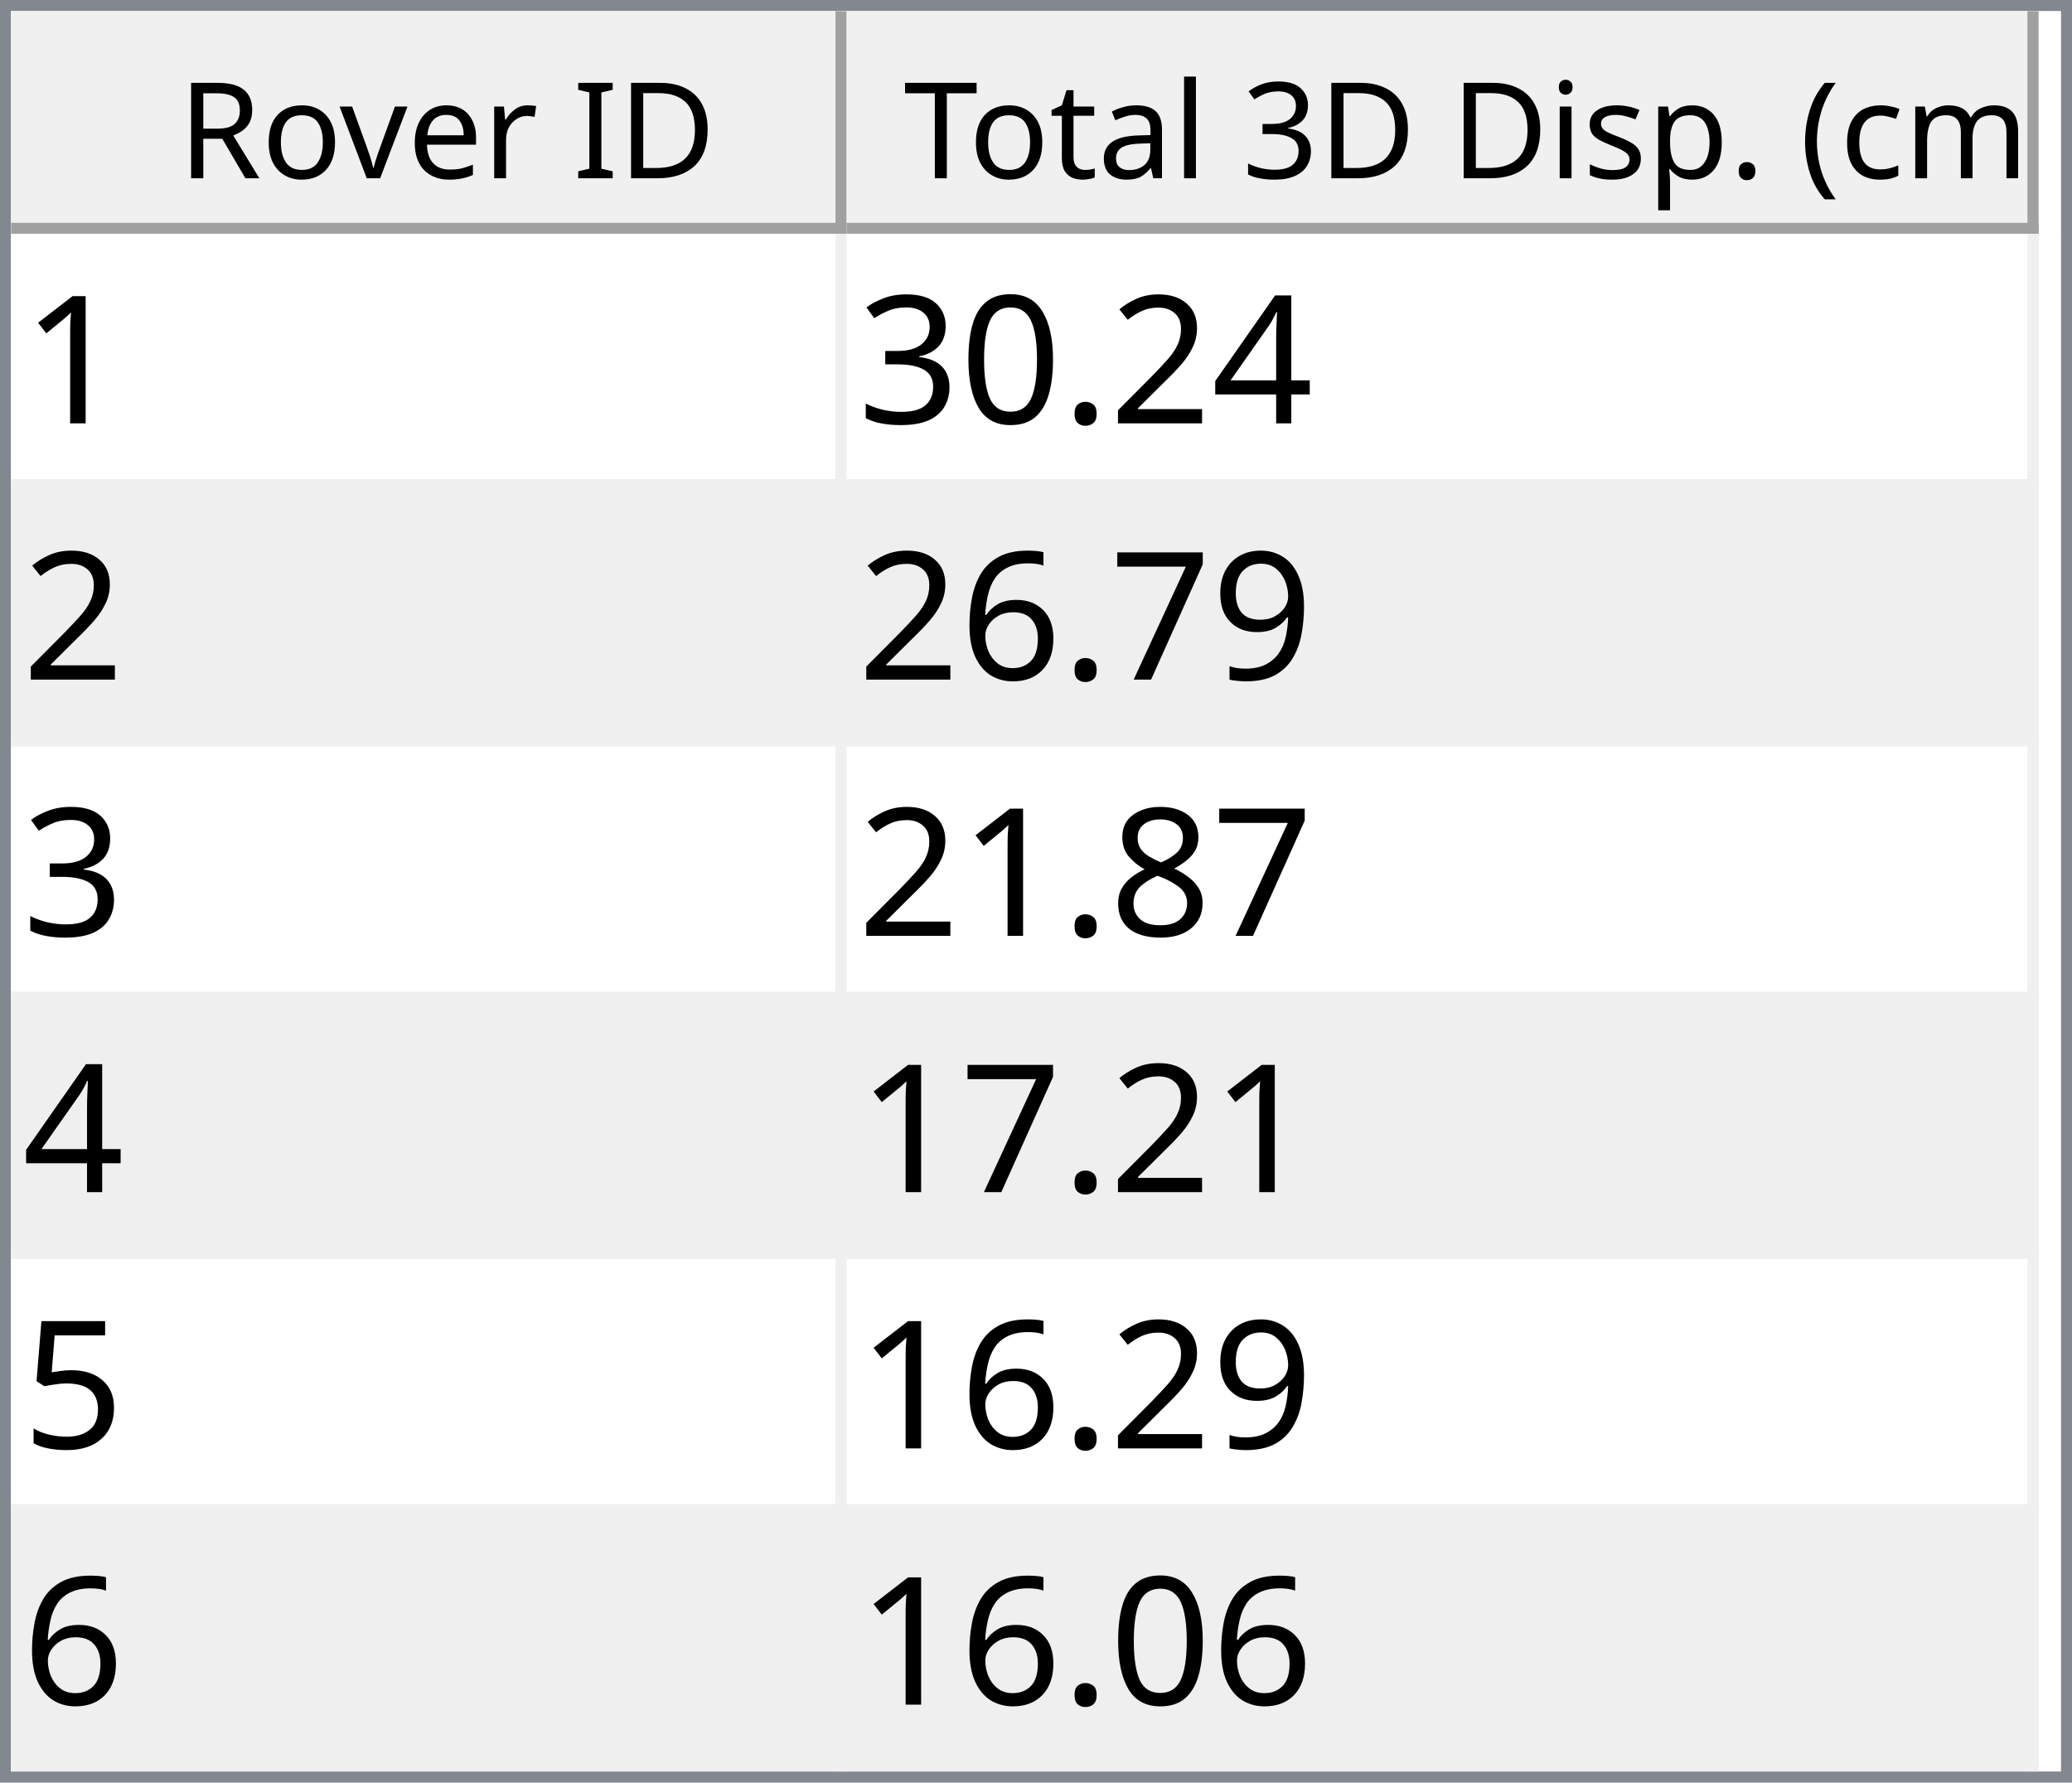
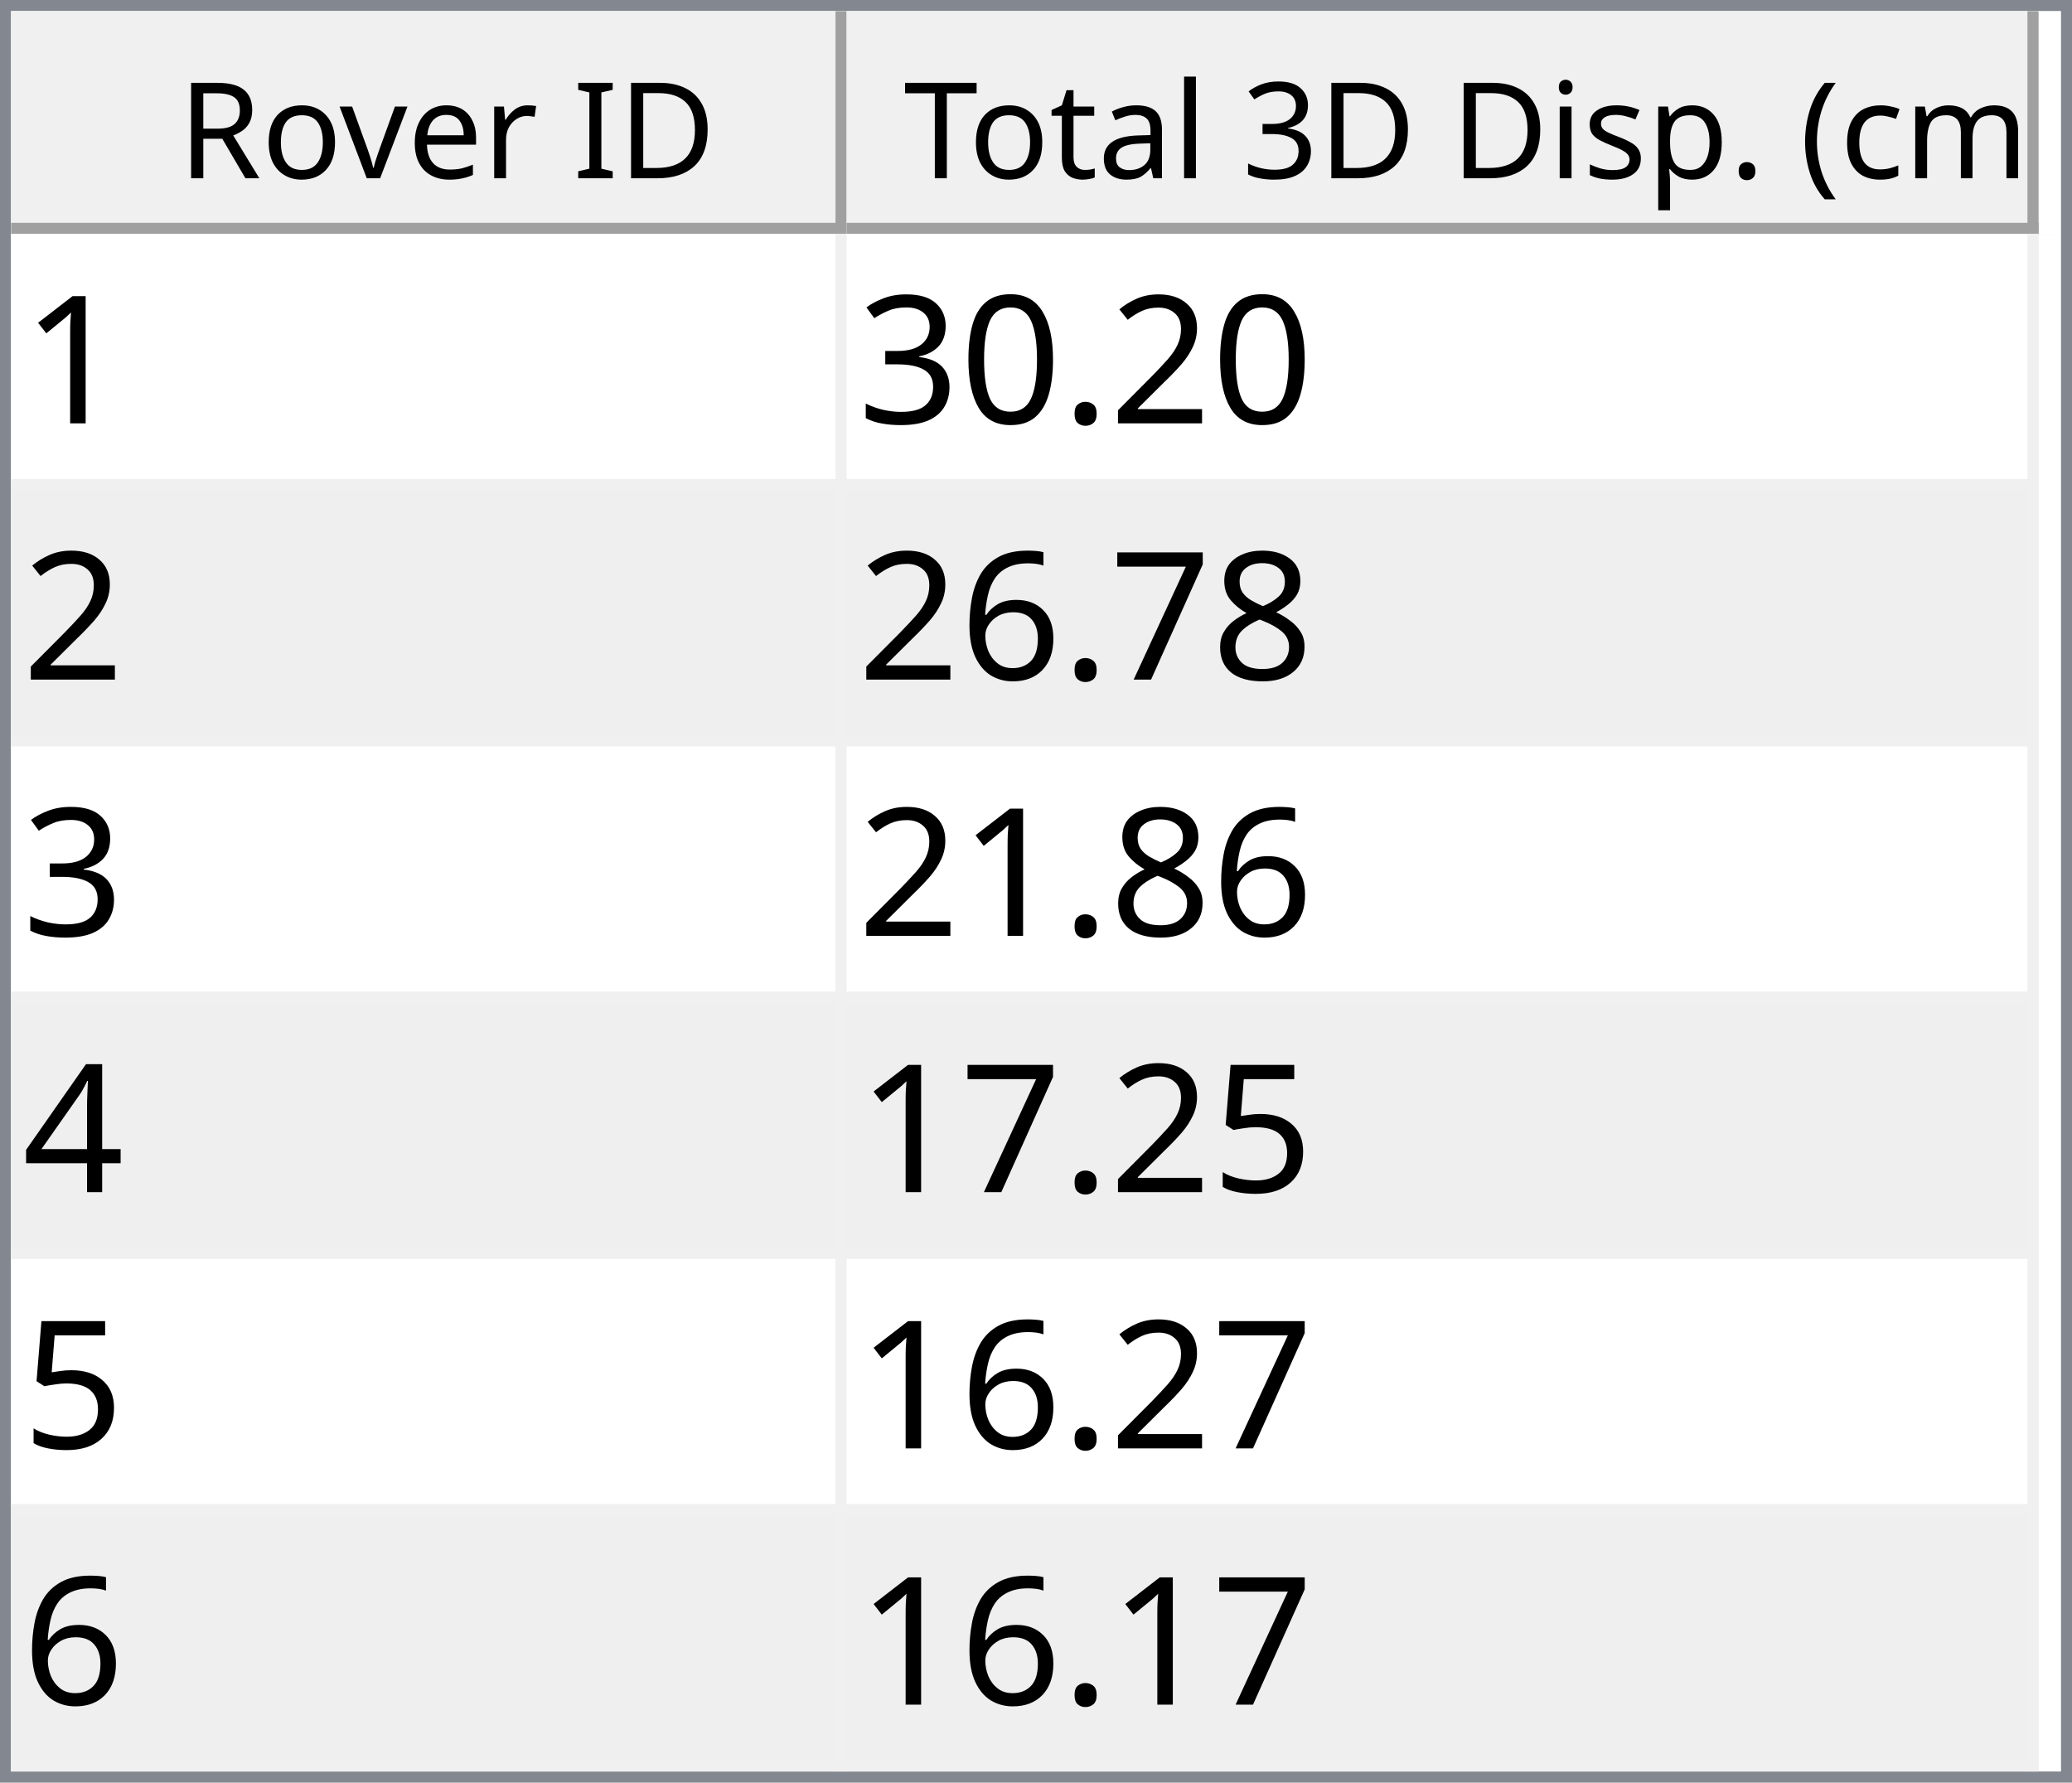
<svg xmlns="http://www.w3.org/2000/svg" style="fill-opacity:1; color-rendering:auto; color-interpolation:auto; text-rendering:auto; stroke:black; stroke-linecap:square; stroke-miterlimit:10; shape-rendering:auto; stroke-opacity:1; fill:black; stroke-dasharray:none; font-weight:normal; stroke-width:1; font-family:'Dialog'; font-style:normal; stroke-linejoin:miter; font-size:12px; stroke-dashoffset:0; image-rendering:auto;" width="186" height="160">
  <defs id="genericDefs" />
  <g>
    <defs id="defs1">
      <clipPath clipPathUnits="userSpaceOnUse" id="clipPath1">
        <path d="M0 0 L186 0 L186 160 L0 160 L0 0 Z" />
      </clipPath>
      <clipPath clipPathUnits="userSpaceOnUse" id="clipPath2">
        <path d="M0 0 L0 160 L186 160 L186 0 Z" />
      </clipPath>
      <clipPath clipPathUnits="userSpaceOnUse" id="clipPath3">
        <path d="M0 0 L0 20 L184 20 L184 0 Z" />
      </clipPath>
      <clipPath clipPathUnits="userSpaceOnUse" id="clipPath4">
        <path d="M0 0 L0 20 L75 20 L75 0 Z" />
      </clipPath>
      <clipPath clipPathUnits="userSpaceOnUse" id="clipPath5">
        <path d="M1 1 L1 19 L74 19 L74 1 Z" />
      </clipPath>
      <clipPath clipPathUnits="userSpaceOnUse" id="clipPath6">
        <path d="M0 0 L0 18 L73 18 L73 0 Z" />
      </clipPath>
      <clipPath clipPathUnits="userSpaceOnUse" id="clipPath7">
        <path d="M-0.5 -0.5 L-0.5 19.5 L74.5 19.5 L74.5 -0.5 Z" />
      </clipPath>
      <clipPath clipPathUnits="userSpaceOnUse" id="clipPath8">
        <path d="M0 0 L0 20 L107 20 L107 0 Z" />
      </clipPath>
      <clipPath clipPathUnits="userSpaceOnUse" id="clipPath9">
        <path d="M1 1 L1 19 L106 19 L106 1 Z" />
      </clipPath>
      <clipPath clipPathUnits="userSpaceOnUse" id="clipPath10">
        <path d="M0 0 L0 18 L105 18 L105 0 Z" />
      </clipPath>
      <clipPath clipPathUnits="userSpaceOnUse" id="clipPath11">
        <path d="M-0.5 -0.5 L-0.5 19.5 L106.5 19.5 L106.5 -0.5 Z" />
      </clipPath>
      <clipPath clipPathUnits="userSpaceOnUse" id="clipPath12">
        <path d="M0 0 L0 138 L184 138 L184 0 Z" />
      </clipPath>
      <clipPath clipPathUnits="userSpaceOnUse" id="clipPath13">
        <path d="M0 0 L0 138 L182 138 L182 0 Z" />
      </clipPath>
      <clipPath clipPathUnits="userSpaceOnUse" id="clipPath14">
        <path d="M-0.5 -0.5 L-0.5 137.5 L181.5 137.5 L181.5 -0.5 Z" />
      </clipPath>
      <clipPath clipPathUnits="userSpaceOnUse" id="clipPath15">
        <path d="M0 0 L0 22 L74 22 L74 0 Z" />
      </clipPath>
      <clipPath clipPathUnits="userSpaceOnUse" id="clipPath16">
        <path d="M0 0 L0 22 L106 22 L106 0 Z" />
      </clipPath>
      <font horiz-adv-x="64.551" id="font1">
        <font-face ascent="107.91" descent="25.098" units-per-em="100" style="font-style:normal; font-family:Segoe UI; font-weight:normal;" />
        <missing-glyph horiz-adv-x="64.551" d="M8.109 0 L8.109 68.266 L56.453 68.266 L56.453 0 L8.109 0 ZM15.328 7.234 L49.219 7.234 L49.219 61.031 L15.328 61.031 L15.328 7.234 Z" />
        <glyph unicode="D" horiz-adv-x="70.117" d="M9.188 0 L9.188 70.016 L28.516 70.016 Q65.531 70.016 65.531 35.891 Q65.531 19.672 55.25 9.836 Q44.969 0 27.734 0 L9.188 0 ZM17.391 62.594 L17.391 7.422 L27.828 7.422 Q41.609 7.422 49.273 14.797 Q56.938 22.172 56.938 35.688 Q56.938 62.594 28.328 62.594 L17.391 62.594 Z" />
        <glyph unicode="I" horiz-adv-x="26.611" d="M17.391 0 L9.188 0 L9.188 70.016 L17.391 70.016 L17.391 0 Z" />
        <glyph unicode=" " horiz-adv-x="27.393" d="" />
        <glyph unicode="r" horiz-adv-x="34.766" d="M34.188 41.891 Q32.078 43.5 28.125 43.5 Q23 43.5 19.555 38.672 Q16.109 33.844 16.109 25.484 L16.109 0 L8.109 0 L8.109 50 L16.109 50 L16.109 39.703 L16.312 39.703 Q18.016 44.969 21.531 47.922 Q25.047 50.875 29.391 50.875 Q32.516 50.875 34.188 50.203 L34.188 41.891 Z" />
        <glyph unicode="e" horiz-adv-x="52.295" d="M48.297 23 L12.984 23 Q13.188 14.656 17.484 10.109 Q21.781 5.562 29.297 5.562 Q37.75 5.562 44.828 11.141 L44.828 3.609 Q38.234 -1.172 27.391 -1.172 Q16.797 -1.172 10.742 5.641 Q4.688 12.453 4.688 24.812 Q4.688 36.469 11.305 43.82 Q17.922 51.172 27.734 51.172 Q37.547 51.172 42.922 44.828 Q48.297 38.484 48.297 27.203 L48.297 23 ZM40.094 29.781 Q40.047 36.719 36.75 40.578 Q33.453 44.438 27.594 44.438 Q21.922 44.438 17.969 40.383 Q14.016 36.328 13.094 29.781 L40.094 29.781 Z" />
        <glyph unicode="v" horiz-adv-x="47.9" d="M47.406 50 L27.484 0 L19.625 0 L0.688 50 L9.469 50 L22.172 13.672 Q23.578 9.672 23.922 6.688 L24.125 6.688 Q24.609 10.453 25.688 13.484 L38.969 50 L47.406 50 Z" />
        <glyph unicode="o" horiz-adv-x="58.594" d="M29 -1.172 Q17.922 -1.172 11.305 5.836 Q4.688 12.844 4.688 24.422 Q4.688 37.016 11.57 44.094 Q18.453 51.172 30.172 51.172 Q41.359 51.172 47.633 44.289 Q53.906 37.406 53.906 25.203 Q53.906 13.234 47.141 6.031 Q40.375 -1.172 29 -1.172 ZM29.594 44.438 Q21.875 44.438 17.383 39.188 Q12.891 33.938 12.891 24.703 Q12.891 15.828 17.43 10.695 Q21.969 5.562 29.594 5.562 Q37.359 5.562 41.531 10.594 Q45.703 15.625 45.703 24.906 Q45.703 34.281 41.531 39.359 Q37.359 44.438 29.594 44.438 Z" />
        <glyph unicode="R" horiz-adv-x="59.814" d="M59.375 0 L49.609 0 L37.891 19.625 Q36.281 22.359 34.766 24.289 Q33.25 26.219 31.664 27.438 Q30.078 28.656 28.25 29.219 Q26.422 29.781 24.125 29.781 L17.391 29.781 L17.391 0 L9.188 0 L9.188 70.016 L30.078 70.016 Q34.672 70.016 38.555 68.867 Q42.438 67.719 45.289 65.375 Q48.141 63.031 49.758 59.547 Q51.375 56.062 51.375 51.375 Q51.375 47.703 50.273 44.656 Q49.172 41.609 47.148 39.211 Q45.125 36.812 42.266 35.133 Q39.406 33.453 35.844 32.516 L35.844 32.328 Q37.594 31.547 38.891 30.547 Q40.188 29.547 41.359 28.18 Q42.531 26.812 43.68 25.078 Q44.828 23.344 46.234 21.047 L59.375 0 ZM17.391 62.594 L17.391 37.203 L28.516 37.203 Q31.594 37.203 34.203 38.133 Q36.812 39.062 38.719 40.797 Q40.625 42.531 41.703 45.047 Q42.781 47.562 42.781 50.688 Q42.781 56.297 39.141 59.445 Q35.5 62.594 28.609 62.594 L17.391 62.594 Z" />
        <glyph unicode=")" horiz-adv-x="30.176" d="M8.297 -15.922 L1.172 -15.922 Q16.406 2.344 16.406 26.812 Q16.406 51.469 1.078 70.016 L8.297 70.016 Q23.531 52.156 23.531 26.703 Q23.531 1.375 8.297 -15.922 Z" />
        <glyph unicode="m" horiz-adv-x="86.133" d="M79.109 0 L71.094 0 L71.094 28.719 Q71.094 37.016 68.531 40.727 Q65.969 44.438 59.906 44.438 Q54.781 44.438 51.195 39.75 Q47.609 35.062 47.609 28.516 L47.609 0 L39.594 0 L39.594 29.688 Q39.594 44.438 28.219 44.438 Q22.953 44.438 19.531 40.016 Q16.109 35.594 16.109 28.516 L16.109 0 L8.109 0 L8.109 50 L16.109 50 L16.109 42.094 L16.312 42.094 Q21.625 51.172 31.844 51.172 Q36.969 51.172 40.773 48.312 Q44.578 45.453 46 40.828 Q51.562 51.172 62.594 51.172 Q79.109 51.172 79.109 30.812 L79.109 0 Z" />
        <glyph unicode="c" horiz-adv-x="46.191" d="M42.188 2.297 Q36.422 -1.172 28.516 -1.172 Q17.828 -1.172 11.258 5.789 Q4.688 12.75 4.688 23.828 Q4.688 36.188 11.766 43.68 Q18.844 51.172 30.672 51.172 Q37.25 51.172 42.281 48.734 L42.281 40.531 Q36.719 44.438 30.375 44.438 Q22.703 44.438 17.797 38.945 Q12.891 33.453 12.891 24.516 Q12.891 15.719 17.508 10.641 Q22.125 5.562 29.891 5.562 Q36.422 5.562 42.188 9.906 L42.188 2.297 Z" />
        <glyph unicode="(" horiz-adv-x="30.176" d="M29.109 -15.922 L21.969 -15.922 Q6.844 1.375 6.844 26.703 Q6.844 52.156 21.969 70.016 L29.203 70.016 Q13.875 51.469 13.875 26.812 Q13.875 2.344 29.109 -15.922 Z" />
        <glyph unicode="." horiz-adv-x="21.68" d="M10.891 -1.078 Q8.641 -1.078 7.055 0.539 Q5.469 2.156 5.469 4.391 Q5.469 6.641 7.055 8.273 Q8.641 9.906 10.891 9.906 Q13.188 9.906 14.797 8.273 Q16.406 6.641 16.406 4.391 Q16.406 2.156 14.797 0.539 Q13.188 -1.078 10.891 -1.078 Z" />
        <glyph unicode="p" horiz-adv-x="58.789" d="M16.312 7.234 L16.109 7.234 L16.109 -23 L8.109 -23 L8.109 50 L16.109 50 L16.109 41.219 L16.312 41.219 Q22.219 51.172 33.594 51.172 Q43.266 51.172 48.688 44.461 Q54.109 37.75 54.109 26.469 Q54.109 13.922 48 6.375 Q41.891 -1.172 31.297 -1.172 Q21.578 -1.172 16.312 7.234 ZM16.109 27.391 L16.109 20.406 Q16.109 14.203 20.141 9.883 Q24.172 5.562 30.375 5.562 Q37.641 5.562 41.773 11.133 Q45.906 16.703 45.906 26.609 Q45.906 34.969 42.047 39.703 Q38.188 44.438 31.594 44.438 Q24.609 44.438 20.359 39.578 Q16.109 34.719 16.109 27.391 Z" />
        <glyph unicode="s" horiz-adv-x="42.432" d="M5.078 1.812 L5.078 10.406 Q11.625 5.562 19.484 5.562 Q30.031 5.562 30.031 12.594 Q30.031 14.594 29.125 15.992 Q28.219 17.391 26.68 18.461 Q25.141 19.531 23.07 20.383 Q21 21.234 18.609 22.172 Q15.281 23.484 12.766 24.828 Q10.25 26.172 8.57 27.859 Q6.891 29.547 6.031 31.695 Q5.172 33.844 5.172 36.719 Q5.172 40.234 6.789 42.945 Q8.406 45.656 11.086 47.484 Q13.766 49.312 17.211 50.242 Q20.656 51.172 24.312 51.172 Q30.812 51.172 35.938 48.922 L35.938 40.828 Q30.422 44.438 23.25 44.438 Q21 44.438 19.195 43.922 Q17.391 43.406 16.094 42.477 Q14.797 41.547 14.086 40.258 Q13.375 38.969 13.375 37.406 Q13.375 35.453 14.086 34.133 Q14.797 32.812 16.164 31.789 Q17.531 30.766 19.484 29.938 Q21.438 29.109 23.922 28.125 Q27.25 26.859 29.883 25.516 Q32.516 24.172 34.375 22.484 Q36.234 20.797 37.234 18.602 Q38.234 16.406 38.234 13.375 Q38.234 9.672 36.602 6.938 Q34.969 4.203 32.234 2.398 Q29.5 0.594 25.93 -0.289 Q22.359 -1.172 18.453 -1.172 Q10.75 -1.172 5.078 1.812 Z" />
        <glyph unicode="i" horiz-adv-x="24.219" d="M12.203 62.703 Q10.062 62.703 8.547 64.164 Q7.031 65.625 7.031 67.875 Q7.031 70.125 8.547 71.609 Q10.062 73.094 12.203 73.094 Q14.406 73.094 15.945 71.609 Q17.484 70.125 17.484 67.875 Q17.484 65.719 15.945 64.211 Q14.406 62.703 12.203 62.703 ZM16.109 0 L8.109 0 L8.109 50 L16.109 50 L16.109 0 Z" />
        <glyph unicode="3" horiz-adv-x="53.906" d="M46.531 19.828 Q46.531 15.094 44.75 11.211 Q42.969 7.328 39.719 4.57 Q36.469 1.812 31.93 0.297 Q27.391 -1.219 21.922 -1.219 Q11.922 -1.219 6 2.594 L6 11.188 Q13.094 5.609 22.219 5.609 Q25.875 5.609 28.828 6.539 Q31.781 7.469 33.906 9.227 Q36.031 10.984 37.18 13.477 Q38.328 15.969 38.328 19.094 Q38.328 32.812 18.797 32.812 L12.984 32.812 L12.984 39.594 L18.5 39.594 Q35.797 39.594 35.797 52.484 Q35.797 64.406 22.609 64.406 Q15.188 64.406 8.688 59.422 L8.688 67.188 Q15.375 71.188 24.609 71.188 Q29 71.188 32.57 69.969 Q36.141 68.75 38.68 66.555 Q41.219 64.359 42.609 61.281 Q44 58.203 44 54.5 Q44 40.672 30.031 36.719 L30.031 36.531 Q33.594 36.141 36.625 34.797 Q39.656 33.453 41.852 31.305 Q44.047 29.156 45.289 26.25 Q46.531 23.344 46.531 19.828 Z" />
        <glyph unicode="l" horiz-adv-x="24.219" d="M16.109 0 L8.109 0 L8.109 74.031 L16.109 74.031 L16.109 0 Z" />
        <glyph unicode="a" horiz-adv-x="50.879" d="M43.891 0 L35.891 0 L35.891 7.812 L35.688 7.812 Q30.469 -1.172 20.312 -1.172 Q12.844 -1.172 8.617 2.781 Q4.391 6.734 4.391 13.281 Q4.391 27.297 20.906 29.594 L35.891 31.688 Q35.891 44.438 25.594 44.438 Q16.547 44.438 9.281 38.281 L9.281 46.484 Q16.656 51.172 26.266 51.172 Q43.891 51.172 43.891 32.516 L43.891 0 ZM35.891 25.297 L23.828 23.641 Q18.266 22.859 15.43 20.875 Q12.594 18.891 12.594 13.875 Q12.594 10.203 15.211 7.883 Q17.828 5.562 22.172 5.562 Q28.125 5.562 32.008 9.742 Q35.891 13.922 35.891 20.312 L35.891 25.297 Z" />
        <glyph unicode="t" horiz-adv-x="33.887" d="M31.297 0.484 Q28.469 -1.078 23.828 -1.078 Q10.688 -1.078 10.688 13.578 L10.688 43.172 L2.094 43.172 L2.094 50 L10.688 50 L10.688 62.203 L18.703 64.797 L18.703 50 L31.297 50 L31.297 43.172 L18.703 43.172 L18.703 14.984 Q18.703 9.969 20.414 7.82 Q22.125 5.672 26.078 5.672 Q29.109 5.672 31.297 7.328 L31.297 0.484 Z" />
        <glyph unicode="T" horiz-adv-x="52.393" d="M50.594 62.594 L30.375 62.594 L30.375 0 L22.172 0 L22.172 62.594 L2 62.594 L2 70.016 L50.594 70.016 L50.594 62.594 Z" />
      </font>
      <font horiz-adv-x="75.0" id="font2">
        <font-face ascent="100.537" descent="21.973" units-per-em="100" style="font-style:normal; font-family:sans-serif; font-weight:normal;" />
        <missing-glyph horiz-adv-x="75.0" d="M12.5 0 L12.5 62.5 L62.5 62.5 L62.5 0 L12.5 0 ZM14.062 1.562 L60.938 1.562 L60.938 60.938 L14.062 60.938 L14.062 1.562 Z" />
        <glyph unicode="1" horiz-adv-x="55.615" d="M37.25 0 L28.469 0 L28.469 56 Q25.297 52.984 20.141 49.953 Q14.984 46.922 10.891 45.406 L10.891 53.906 Q18.266 57.375 23.781 62.305 Q29.297 67.234 31.594 71.875 L37.25 71.875 L37.25 0 Z" />
-         <glyph unicode="4" horiz-adv-x="55.615" d="M32.328 0 L32.328 17.141 L1.266 17.141 L1.266 25.203 L33.938 71.578 L41.109 71.578 L41.109 25.203 L50.781 25.203 L50.781 17.141 L41.109 17.141 L41.109 0 L32.328 0 ZM32.328 25.203 L32.328 57.469 L9.906 25.203 L32.328 25.203 Z" />
        <glyph unicode="2" horiz-adv-x="55.615" d="M50.344 8.453 L50.344 0 L3.031 0 Q2.938 3.172 4.047 6.109 Q5.859 10.938 9.836 15.625 Q13.812 20.312 21.344 26.469 Q33.016 36.031 37.117 41.625 Q41.219 47.219 41.219 52.203 Q41.219 57.422 37.477 61.008 Q33.734 64.594 27.734 64.594 Q21.391 64.594 17.578 60.789 Q13.766 56.984 13.719 50.25 L4.688 51.172 Q5.609 61.281 11.664 66.578 Q17.719 71.875 27.938 71.875 Q38.234 71.875 44.242 66.164 Q50.25 60.453 50.25 52 Q50.25 47.703 48.492 43.555 Q46.734 39.406 42.656 34.812 Q38.578 30.219 29.109 22.219 Q21.188 15.578 18.945 13.211 Q16.703 10.844 15.234 8.453 L50.344 8.453 Z" />
        <glyph unicode="." horiz-adv-x="27.783" d="M9.078 0 L9.078 10.016 L19.094 10.016 L19.094 0 L9.078 0 Z" />
        <glyph unicode="0" horiz-adv-x="55.615" d="M4.156 35.297 Q4.156 48 6.766 55.742 Q9.375 63.484 14.523 67.68 Q19.672 71.875 27.484 71.875 Q33.25 71.875 37.594 69.555 Q41.938 67.234 44.773 62.867 Q47.609 58.5 49.219 52.227 Q50.828 45.953 50.828 35.297 Q50.828 22.703 48.242 14.969 Q45.656 7.234 40.508 3.008 Q35.359 -1.219 27.484 -1.219 Q17.141 -1.219 11.234 6.203 Q4.156 15.141 4.156 35.297 ZM13.188 35.297 Q13.188 17.672 17.312 11.836 Q21.438 6 27.484 6 Q33.547 6 37.672 11.859 Q41.797 17.719 41.797 35.297 Q41.797 52.984 37.672 58.789 Q33.547 64.594 27.391 64.594 Q21.344 64.594 17.719 59.469 Q13.188 52.938 13.188 35.297 Z" />
        <glyph unicode="3" horiz-adv-x="55.615" d="M4.203 18.891 L12.984 20.062 Q14.5 12.594 18.141 9.297 Q21.781 6 27 6 Q33.203 6 37.477 10.297 Q41.75 14.594 41.75 20.953 Q41.75 27 37.797 30.93 Q33.844 34.859 27.734 34.859 Q25.25 34.859 21.531 33.891 L22.516 41.609 Q23.391 41.5 23.922 41.5 Q29.547 41.5 34.039 44.43 Q38.531 47.359 38.531 53.469 Q38.531 58.297 35.258 61.477 Q31.984 64.656 26.812 64.656 Q21.688 64.656 18.266 61.43 Q14.844 58.203 13.875 51.766 L5.078 53.328 Q6.688 62.156 12.398 67.016 Q18.109 71.875 26.609 71.875 Q32.469 71.875 37.398 69.359 Q42.328 66.844 44.945 62.5 Q47.562 58.156 47.562 53.266 Q47.562 48.641 45.07 44.828 Q42.578 41.016 37.703 38.766 Q44.047 37.312 47.562 32.695 Q51.078 28.078 51.078 21.141 Q51.078 11.766 44.242 5.25 Q37.406 -1.266 26.953 -1.266 Q17.531 -1.266 11.305 4.352 Q5.078 9.969 4.203 18.891 Z" />
-         <glyph unicode="9" horiz-adv-x="55.615" d="M5.469 16.547 L13.922 17.328 Q14.984 11.375 18.016 8.688 Q21.047 6 25.781 6 Q29.828 6 32.883 7.859 Q35.938 9.719 37.891 12.82 Q39.844 15.922 41.164 21.195 Q42.484 26.469 42.484 31.938 Q42.484 32.516 42.438 33.688 Q39.797 29.5 35.234 26.883 Q30.672 24.266 25.344 24.266 Q16.453 24.266 10.305 30.711 Q4.156 37.156 4.156 47.703 Q4.156 58.594 10.578 65.234 Q17 71.875 26.656 71.875 Q33.641 71.875 39.43 68.117 Q45.219 64.359 48.219 57.398 Q51.219 50.438 51.219 37.25 Q51.219 23.531 48.242 15.406 Q45.266 7.281 39.383 3.031 Q33.5 -1.219 25.594 -1.219 Q17.188 -1.219 11.867 3.445 Q6.547 8.109 5.469 16.547 ZM41.453 48.141 Q41.453 55.719 37.43 60.156 Q33.406 64.594 27.734 64.594 Q21.875 64.594 17.531 59.812 Q13.188 55.031 13.188 47.406 Q13.188 40.578 17.312 36.305 Q21.438 32.031 27.484 32.031 Q33.594 32.031 37.523 36.305 Q41.453 40.578 41.453 48.141 Z" />
+         <glyph unicode="8" horiz-adv-x="55.615" d="M17.672 38.812 Q12.203 40.828 9.57 44.539 Q6.938 48.25 6.938 53.422 Q6.938 61.234 12.555 66.555 Q18.172 71.875 27.484 71.875 Q36.859 71.875 42.578 66.43 Q48.297 60.984 48.297 53.172 Q48.297 48.188 45.68 44.508 Q43.062 40.828 37.75 38.812 Q44.344 36.672 47.781 31.883 Q51.219 27.094 51.219 20.453 Q51.219 11.281 44.727 5.031 Q38.234 -1.219 27.641 -1.219 Q17.047 -1.219 10.547 5.055 Q4.047 11.328 4.047 20.703 Q4.047 27.688 7.594 32.398 Q11.141 37.109 17.672 38.812 ZM15.922 53.719 Q15.922 48.641 19.195 45.414 Q22.469 42.188 27.688 42.188 Q32.766 42.188 36.016 45.383 Q39.266 48.578 39.266 53.219 Q39.266 58.062 35.914 61.359 Q32.562 64.656 27.594 64.656 Q22.562 64.656 19.242 61.43 Q15.922 58.203 15.922 53.719 ZM13.094 20.656 Q13.094 16.891 14.875 13.375 Q16.656 9.859 20.172 7.93 Q23.688 6 27.734 6 Q34.031 6 38.133 10.055 Q42.234 14.109 42.234 20.359 Q42.234 26.703 38.016 30.859 Q33.797 35.016 27.438 35.016 Q21.234 35.016 17.164 30.914 Q13.094 26.812 13.094 20.656 Z" />
        <glyph unicode="7" horiz-adv-x="55.615" d="M4.734 62.203 L4.734 70.656 L51.078 70.656 L51.078 63.812 Q44.234 56.547 37.523 44.484 Q30.812 32.422 27.156 19.672 Q24.516 10.688 23.781 0 L14.75 0 Q14.891 8.453 18.062 20.414 Q21.234 32.375 27.172 43.484 Q33.109 54.594 39.797 62.203 L4.734 62.203 Z" />
        <glyph unicode="6" horiz-adv-x="55.615" d="M49.75 54.047 L41.016 53.375 Q39.844 58.547 37.703 60.891 Q34.125 64.656 28.906 64.656 Q24.703 64.656 21.531 62.312 Q17.391 59.281 14.992 53.469 Q12.594 47.656 12.5 36.922 Q15.672 41.75 20.266 44.094 Q24.859 46.438 29.891 46.438 Q38.672 46.438 44.852 39.969 Q51.031 33.5 51.031 23.25 Q51.031 16.5 48.125 10.719 Q45.219 4.938 40.141 1.859 Q35.062 -1.219 28.609 -1.219 Q17.625 -1.219 10.695 6.859 Q3.766 14.938 3.766 33.5 Q3.766 54.25 11.422 63.672 Q18.109 71.875 29.438 71.875 Q37.891 71.875 43.289 67.141 Q48.688 62.406 49.75 54.047 ZM13.875 23.188 Q13.875 18.656 15.797 14.508 Q17.719 10.359 21.188 8.18 Q24.656 6 28.469 6 Q34.031 6 38.039 10.492 Q42.047 14.984 42.047 22.703 Q42.047 30.125 38.086 34.398 Q34.125 38.672 28.125 38.672 Q22.172 38.672 18.023 34.398 Q13.875 30.125 13.875 23.188 Z" />
-         <glyph unicode="8" horiz-adv-x="55.615" d="M17.672 38.812 Q12.203 40.828 9.57 44.539 Q6.938 48.25 6.938 53.422 Q6.938 61.234 12.555 66.555 Q18.172 71.875 27.484 71.875 Q36.859 71.875 42.578 66.43 Q48.297 60.984 48.297 53.172 Q48.297 48.188 45.68 44.508 Q43.062 40.828 37.75 38.812 Q44.344 36.672 47.781 31.883 Q51.219 27.094 51.219 20.453 Q51.219 11.281 44.727 5.031 Q38.234 -1.219 27.641 -1.219 Q17.047 -1.219 10.547 5.055 Q4.047 11.328 4.047 20.703 Q4.047 27.688 7.594 32.398 Q11.141 37.109 17.672 38.812 ZM15.922 53.719 Q15.922 48.641 19.195 45.414 Q22.469 42.188 27.688 42.188 Q32.766 42.188 36.016 45.383 Q39.266 48.578 39.266 53.219 Q39.266 58.062 35.914 61.359 Q32.562 64.656 27.594 64.656 Q22.562 64.656 19.242 61.43 Q15.922 58.203 15.922 53.719 ZM13.094 20.656 Q13.094 16.891 14.875 13.375 Q16.656 9.859 20.172 7.93 Q23.688 6 27.734 6 Q34.031 6 38.133 10.055 Q42.234 14.109 42.234 20.359 Q42.234 26.703 38.016 30.859 Q33.797 35.016 27.438 35.016 Q21.234 35.016 17.164 30.914 Q13.094 26.812 13.094 20.656 Z" />
+         <glyph unicode="4" horiz-adv-x="55.615" d="M32.328 0 L32.328 17.141 L1.266 17.141 L1.266 25.203 L33.938 71.578 L41.109 71.578 L41.109 25.203 L50.781 25.203 L50.781 17.141 L41.109 17.141 L41.109 0 L32.328 0 ZM32.328 25.203 L32.328 57.469 L9.906 25.203 L32.328 25.203 Z" />
        <glyph unicode="5" horiz-adv-x="55.615" d="M4.156 18.75 L13.375 19.531 Q14.406 12.797 18.141 9.398 Q21.875 6 27.156 6 Q33.5 6 37.891 10.789 Q42.281 15.578 42.281 23.484 Q42.281 31 38.062 35.352 Q33.844 39.703 27 39.703 Q22.75 39.703 19.336 37.773 Q15.922 35.844 13.969 32.766 L5.719 33.844 L12.641 70.609 L48.25 70.609 L48.25 62.203 L19.672 62.203 L15.828 42.969 Q22.266 47.469 29.344 47.469 Q38.719 47.469 45.164 40.969 Q51.609 34.469 51.609 24.266 Q51.609 14.547 45.953 7.469 Q39.062 -1.219 27.156 -1.219 Q17.391 -1.219 11.211 4.25 Q5.031 9.719 4.156 18.75 Z" />
      </font>
    </defs>
    <g style="fill:white; stroke:white;">
      <rect x="0" y="0" width="186" style="clip-path:url(#clipPath1); stroke:none;" height="160" />
    </g>
    <g style="fill:white; text-rendering:optimizeSpeed; color-rendering:optimizeSpeed; image-rendering:optimizeSpeed; shape-rendering:crispEdges; stroke:white; color-interpolation:sRGB;">
      <rect x="0" width="186" height="160" y="0" style="stroke:none;" />
      <path style="stroke:none;" d="M0 160 L186 160 L186 0 L0 0 Z" />
    </g>
    <g style="fill:rgb(240,240,240); font-family:'Segoe UI'; stroke:rgb(240,240,240);">
      <rect x="0" y="0" width="186" style="clip-path:url(#clipPath2); stroke:none;" height="160" />
    </g>
    <g style="fill:rgb(130,135,144); font-family:'Segoe UI'; stroke:rgb(130,135,144);">
      <path d="M0 0 L186 0 L186 160 L0 160 L0 0 ZM1 1 L185 1 L185 159 L1 159 L1 1 Z" style="fill-rule:evenodd; clip-path:url(#clipPath2); stroke:none;" />
    </g>
    <g style="fill:white; font-family:'Segoe UI'; stroke:white;" transform="translate(1,1)">
      <rect x="0" y="0" width="184" style="clip-path:url(#clipPath3); stroke:none;" height="20" />
    </g>
    <g style="fill:rgb(240,240,240); font-family:'Segoe UI'; stroke:rgb(240,240,240);" transform="translate(1,1)">
      <rect x="0" y="0" width="75" style="clip-path:url(#clipPath4); stroke:none;" height="20" />
    </g>
    <g style="font-family:'Segoe UI';" transform="translate(2,2)">
      <text x="14" xml:space="preserve" y="14" style="clip-path:url(#clipPath6); stroke:none;">Rover ID</text>
    </g>
    <g style="fill:rgb(160,160,160); font-family:'Segoe UI'; stroke:rgb(160,160,160); stroke-linejoin:bevel;" transform="translate(1.5,1.5)">
      <line x1="74" x2="74" y1="0" style="fill:none; clip-path:url(#clipPath7);" y2="19" />
    </g>
    <g style="fill:rgb(160,160,160); font-family:'Segoe UI'; stroke:rgb(160,160,160); stroke-linejoin:bevel;" transform="matrix(1,0,0,1,1,1) translate(0.5,0.5)">
      <line x1="0" x2="74" y1="19" style="fill:none; clip-path:url(#clipPath7);" y2="19" />
    </g>
    <g style="fill:rgb(240,240,240); font-family:'Segoe UI'; stroke:rgb(240,240,240);" transform="translate(76,1)">
      <rect x="0" y="0" width="107" style="clip-path:url(#clipPath8); stroke:none;" height="20" />
    </g>
    <g style="font-family:'Segoe UI';" transform="translate(77,2)">
      <text x="1" xml:space="preserve" y="14" style="clip-path:url(#clipPath10); stroke:none;"> Total 3D Disp. (cm)</text>
    </g>
    <g style="fill:rgb(160,160,160); font-family:'Segoe UI'; stroke:rgb(160,160,160); stroke-linejoin:bevel;" transform="translate(76.5,1.5)">
      <line x1="106" x2="106" y1="0" style="fill:none; clip-path:url(#clipPath11);" y2="19" />
    </g>
    <g style="fill:rgb(160,160,160); font-family:'Segoe UI'; stroke:rgb(160,160,160); stroke-linejoin:bevel;" transform="matrix(1,0,0,1,76,1) translate(0.5,0.5)">
      <line x1="0" x2="106" y1="19" style="fill:none; clip-path:url(#clipPath11);" y2="19" />
    </g>
    <g style="fill:white; font-family:'Segoe UI'; stroke:white;" transform="translate(1,21)">
      <rect x="0" y="0" width="184" style="clip-path:url(#clipPath12); stroke:none;" height="138" />
    </g>
    <g style="fill:rgb(240,240,240); font-size:16px; font-family:sans-serif; stroke:rgb(240,240,240);" transform="translate(1,21)">
      <rect x="0" y="0" width="182" style="clip-path:url(#clipPath13); stroke:none;" height="138" />
      <line transform="translate(0.5,0.5)" x1="0" x2="181" y1="22" style="clip-path:url(#clipPath14); fill:none; stroke-linejoin:bevel;" y2="22" />
    </g>
    <g transform="matrix(1,0,0,1,1,21) translate(0.5,0.5)" style="fill:rgb(240,240,240); font-size:16px; font-family:sans-serif; stroke:rgb(240,240,240); stroke-linejoin:bevel;">
      <line x1="0" x2="181" y1="45" style="fill:none; clip-path:url(#clipPath14);" y2="45" />
    </g>
    <g transform="matrix(1,0,0,1,1,21) translate(0.5,0.5)" style="fill:rgb(240,240,240); font-size:16px; font-family:sans-serif; stroke:rgb(240,240,240); stroke-linejoin:bevel;">
      <line x1="0" x2="181" y1="68" style="fill:none; clip-path:url(#clipPath14);" y2="68" />
    </g>
    <g transform="matrix(1,0,0,1,1,21) translate(0.5,0.5)" style="fill:rgb(240,240,240); font-size:16px; font-family:sans-serif; stroke:rgb(240,240,240); stroke-linejoin:bevel;">
      <line x1="0" x2="181" y1="91" style="fill:none; clip-path:url(#clipPath14);" y2="91" />
    </g>
    <g transform="matrix(1,0,0,1,1,21) translate(0.5,0.5)" style="fill:rgb(240,240,240); font-size:16px; font-family:sans-serif; stroke:rgb(240,240,240); stroke-linejoin:bevel;">
      <line x1="0" x2="181" y1="114" style="fill:none; clip-path:url(#clipPath14);" y2="114" />
    </g>
    <g transform="matrix(1,0,0,1,1,21) translate(0.5,0.5)" style="fill:rgb(240,240,240); font-size:16px; font-family:sans-serif; stroke:rgb(240,240,240); stroke-linejoin:bevel;">
      <line x1="0" x2="181" y1="137" style="fill:none; clip-path:url(#clipPath14);" y2="137" />
    </g>
    <g transform="matrix(1,0,0,1,1,21) translate(0.5,0.5)" style="fill:rgb(240,240,240); font-size:16px; font-family:sans-serif; stroke:rgb(240,240,240); stroke-linejoin:bevel;">
      <line x1="74" x2="74" y1="0" style="fill:none; clip-path:url(#clipPath14);" y2="137" />
    </g>
    <g transform="matrix(1,0,0,1,1,21) translate(0.5,0.5)" style="fill:rgb(240,240,240); font-size:16px; font-family:sans-serif; stroke:rgb(240,240,240); stroke-linejoin:bevel;">
      <line x1="181" x2="181" y1="0" style="fill:none; clip-path:url(#clipPath14);" y2="137" />
    </g>
    <g style="fill:white; font-size:16px; font-family:sans-serif; stroke:white;" transform="matrix(1,0,0,1,1,21)">
      <rect x="0" y="0" width="74" style="clip-path:url(#clipPath15); stroke:none;" height="22" />
      <text x="1" y="17" style="fill:black; clip-path:url(#clipPath15); stroke:none;" xml:space="preserve">1</text>
    </g>
    <g style="fill:white; font-size:16px; font-family:sans-serif; stroke:white;" transform="matrix(1,0,0,1,1,21) translate(75,0)">
      <rect x="0" y="0" width="106" style="clip-path:url(#clipPath16); stroke:none;" height="22" />
-       <text x="1" y="17" style="fill:black; clip-path:url(#clipPath16); stroke:none;" xml:space="preserve">30.24</text>
+       <text x="1" y="17" style="fill:black; clip-path:url(#clipPath16); stroke:none;" xml:space="preserve">30.20</text>
    </g>
    <g style="fill:rgb(239,239,239); font-size:16px; font-family:sans-serif; stroke:rgb(239,239,239);" transform="matrix(1,0,0,1,1,21) translate(0,23)">
      <rect x="0" y="0" width="74" style="clip-path:url(#clipPath15); stroke:none;" height="22" />
      <text x="1" y="17" style="fill:black; clip-path:url(#clipPath15); stroke:none;" xml:space="preserve">2</text>
    </g>
    <g style="fill:rgb(239,239,239); font-size:16px; font-family:sans-serif; stroke:rgb(239,239,239);" transform="matrix(1,0,0,1,1,21) translate(75,23)">
      <rect x="0" y="0" width="106" style="clip-path:url(#clipPath16); stroke:none;" height="22" />
-       <text x="1" y="17" style="fill:black; clip-path:url(#clipPath16); stroke:none;" xml:space="preserve">26.79</text>
+       <text x="1" y="17" style="fill:black; clip-path:url(#clipPath16); stroke:none;" xml:space="preserve">26.78</text>
    </g>
    <g style="fill:white; font-size:16px; font-family:sans-serif; stroke:white;" transform="matrix(1,0,0,1,1,21) translate(0,46)">
      <rect x="0" y="0" width="74" style="clip-path:url(#clipPath15); stroke:none;" height="22" />
      <text x="1" y="17" style="fill:black; clip-path:url(#clipPath15); stroke:none;" xml:space="preserve">3</text>
    </g>
    <g style="fill:white; font-size:16px; font-family:sans-serif; stroke:white;" transform="matrix(1,0,0,1,1,21) translate(75,46)">
      <rect x="0" y="0" width="106" style="clip-path:url(#clipPath16); stroke:none;" height="22" />
-       <text x="1" y="17" style="fill:black; clip-path:url(#clipPath16); stroke:none;" xml:space="preserve">21.87</text>
+       <text x="1" y="17" style="fill:black; clip-path:url(#clipPath16); stroke:none;" xml:space="preserve">21.86</text>
    </g>
    <g style="fill:rgb(239,239,239); font-size:16px; font-family:sans-serif; stroke:rgb(239,239,239);" transform="matrix(1,0,0,1,1,21) translate(0,69)">
      <rect x="0" y="0" width="74" style="clip-path:url(#clipPath15); stroke:none;" height="22" />
      <text x="1" y="17" style="fill:black; clip-path:url(#clipPath15); stroke:none;" xml:space="preserve">4</text>
    </g>
    <g style="fill:rgb(239,239,239); font-size:16px; font-family:sans-serif; stroke:rgb(239,239,239);" transform="matrix(1,0,0,1,1,21) translate(75,69)">
      <rect x="0" y="0" width="106" style="clip-path:url(#clipPath16); stroke:none;" height="22" />
-       <text x="1" y="17" style="fill:black; clip-path:url(#clipPath16); stroke:none;" xml:space="preserve">17.21</text>
+       <text x="1" y="17" style="fill:black; clip-path:url(#clipPath16); stroke:none;" xml:space="preserve">17.25</text>
    </g>
    <g style="fill:white; font-size:16px; font-family:sans-serif; stroke:white;" transform="matrix(1,0,0,1,1,21) translate(0,92)">
      <rect x="0" y="0" width="74" style="clip-path:url(#clipPath15); stroke:none;" height="22" />
      <text x="1" y="17" style="fill:black; clip-path:url(#clipPath15); stroke:none;" xml:space="preserve">5</text>
    </g>
    <g style="fill:white; font-size:16px; font-family:sans-serif; stroke:white;" transform="matrix(1,0,0,1,1,21) translate(75,92)">
      <rect x="0" y="0" width="106" style="clip-path:url(#clipPath16); stroke:none;" height="22" />
-       <text x="1" y="17" style="fill:black; clip-path:url(#clipPath16); stroke:none;" xml:space="preserve">16.29</text>
+       <text x="1" y="17" style="fill:black; clip-path:url(#clipPath16); stroke:none;" xml:space="preserve">16.27</text>
    </g>
    <g style="fill:rgb(239,239,239); font-size:16px; font-family:sans-serif; stroke:rgb(239,239,239);" transform="matrix(1,0,0,1,1,21) translate(0,115)">
      <rect x="0" y="0" width="74" style="clip-path:url(#clipPath15); stroke:none;" height="22" />
      <text x="1" y="17" style="fill:black; clip-path:url(#clipPath15); stroke:none;" xml:space="preserve">6</text>
    </g>
    <g style="fill:rgb(239,239,239); font-size:16px; font-family:sans-serif; stroke:rgb(239,239,239);" transform="matrix(1,0,0,1,1,21) translate(75,115)">
      <rect x="0" y="0" width="106" style="clip-path:url(#clipPath16); stroke:none;" height="22" />
-       <text x="1" y="17" style="fill:black; clip-path:url(#clipPath16); stroke:none;" xml:space="preserve">16.06</text>
+       <text x="1" y="17" style="fill:black; clip-path:url(#clipPath16); stroke:none;" xml:space="preserve">16.17</text>
    </g>
  </g>
</svg>
